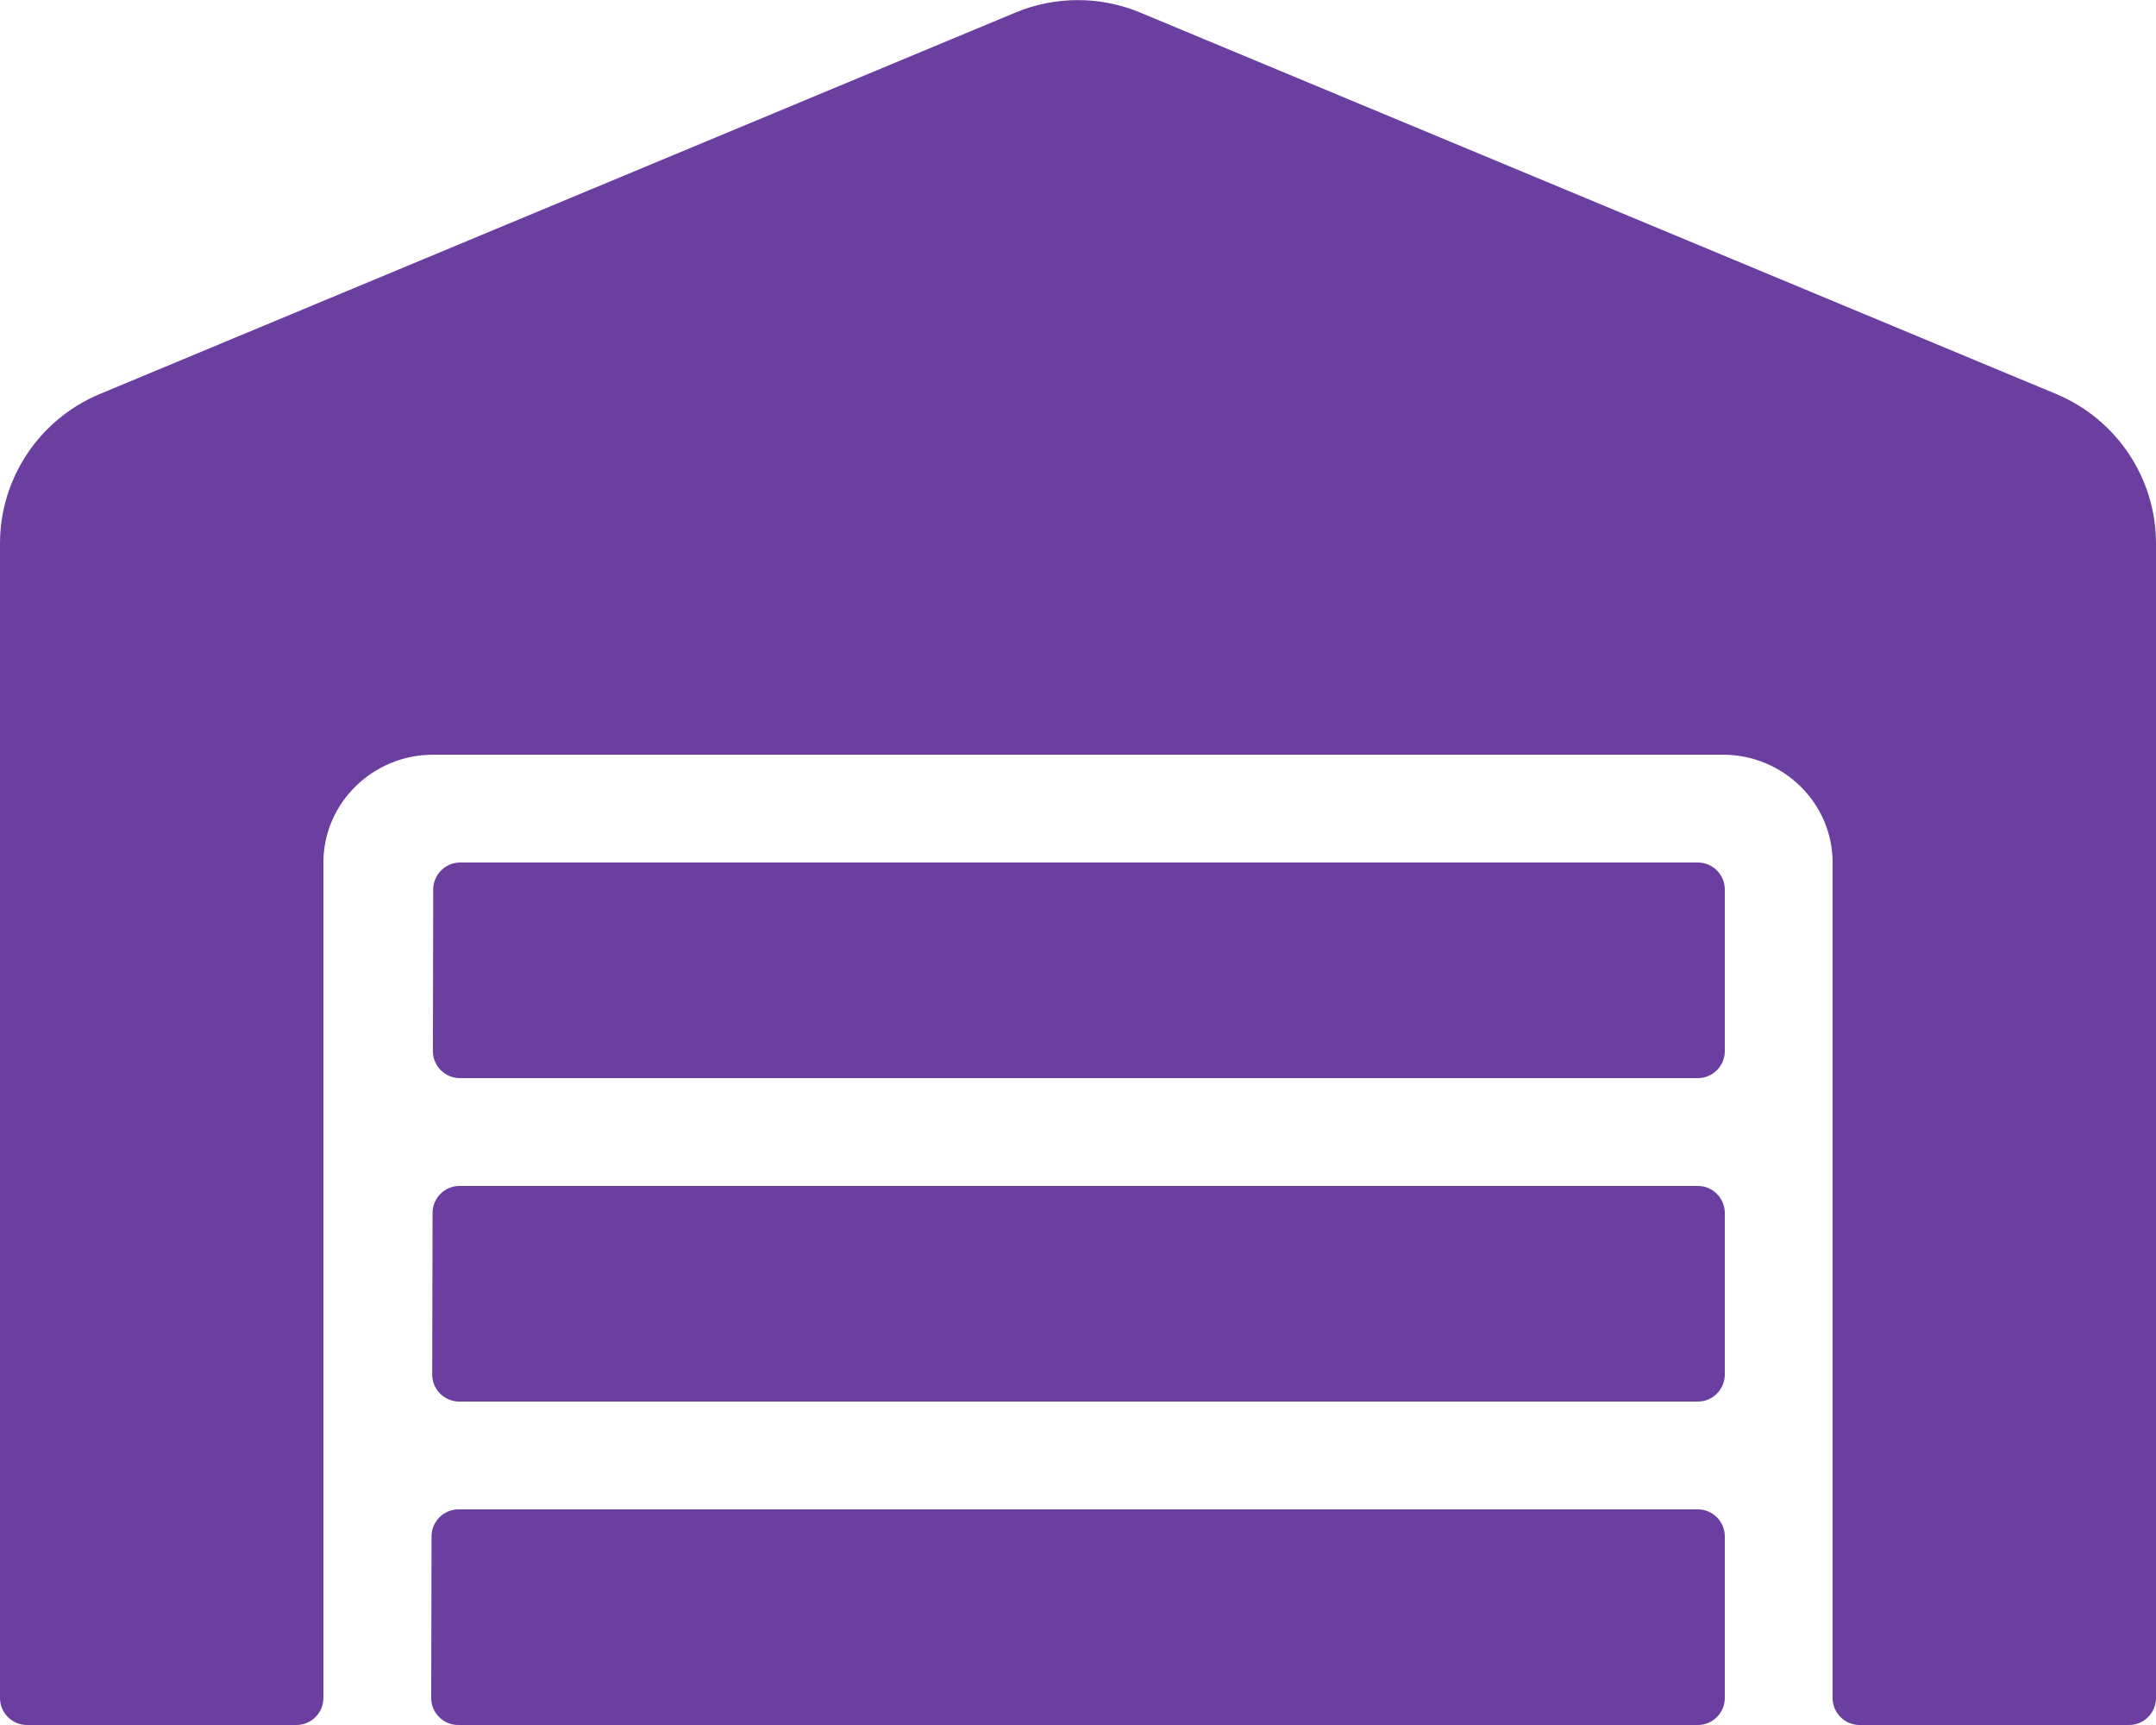
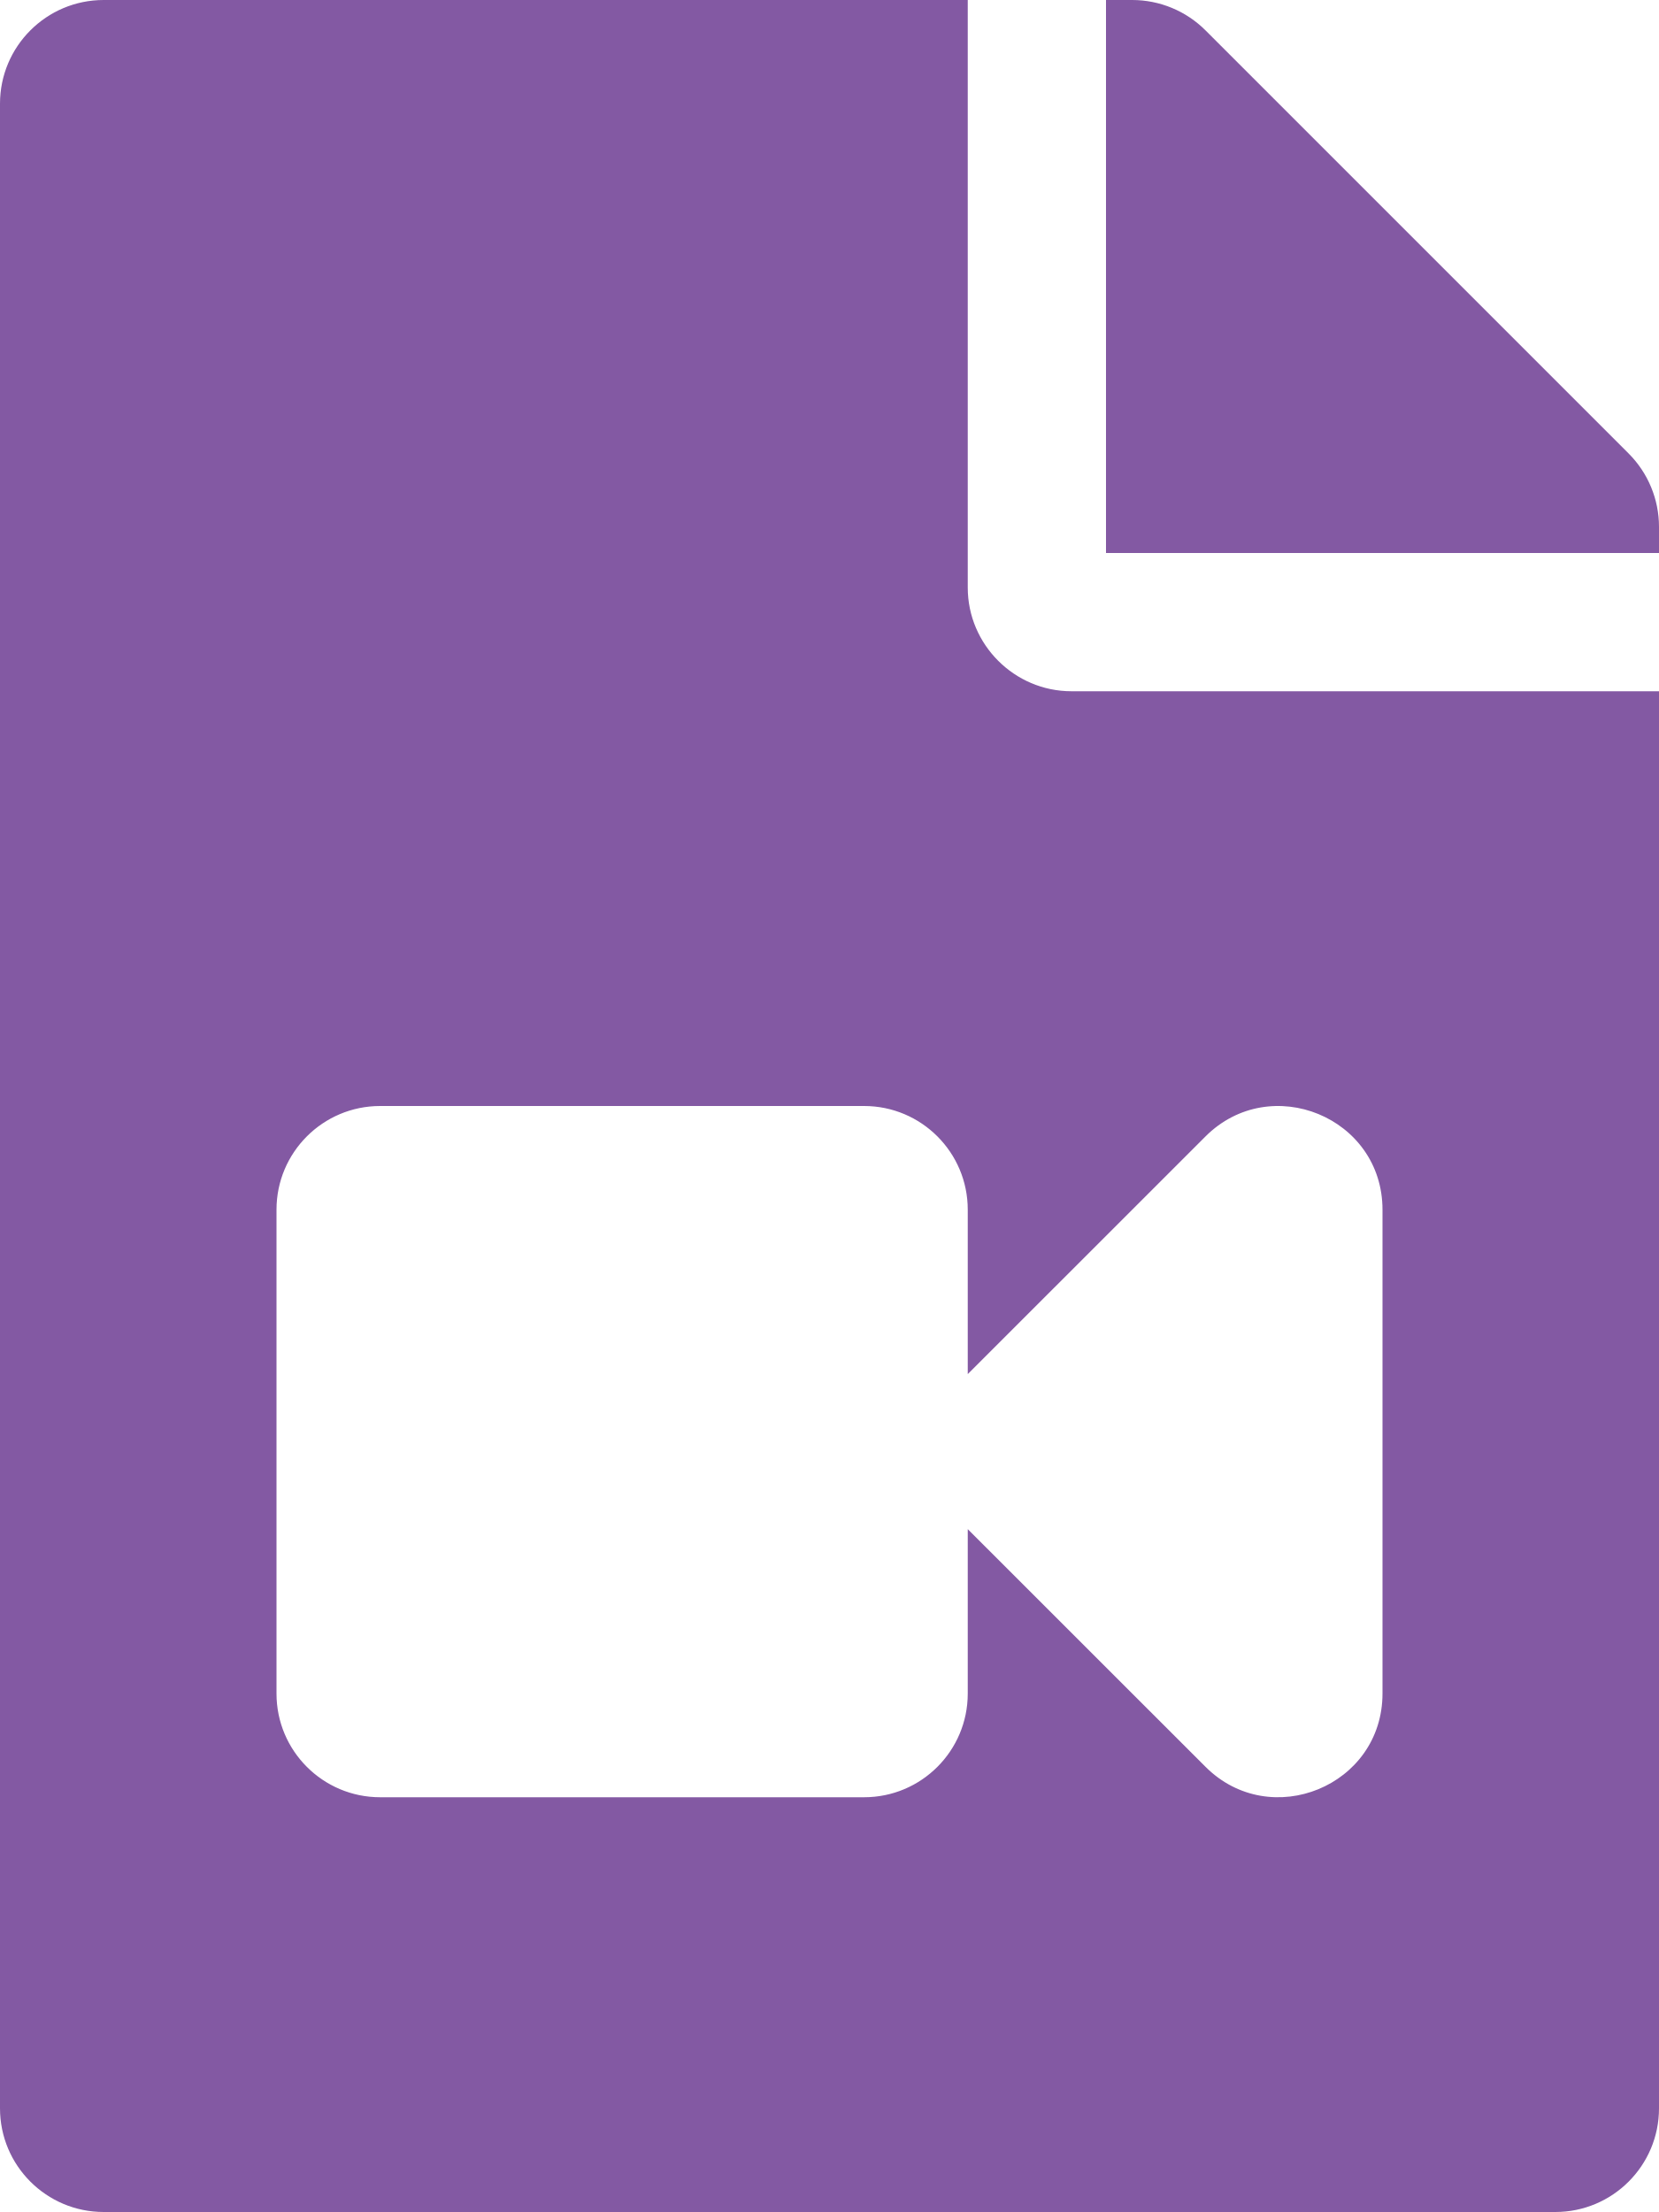
- <svg xmlns="http://www.w3.org/2000/svg" style="fill:#6B3FA0;" viewBox="0 0 640 512">
-   <path d="M504 352H136.4c-4.4 0-8 3.6-8 8l-.1 48c0 4.4 3.6 8 8 8H504c4.4 0 8-3.6 8-8v-48c0-4.4-3.6-8-8-8zm0 96H136.1c-4.4 0-8 3.6-8 8l-.1 48c0 4.4 3.6 8 8 8h368c4.4 0 8-3.6 8-8v-48c0-4.4-3.6-8-8-8zm0-192H136.6c-4.4 0-8 3.6-8 8l-.1 48c0 4.4 3.6 8 8 8H504c4.4 0 8-3.6 8-8v-48c0-4.4-3.6-8-8-8zm106.5-139L338.4 3.7a48.15 48.15 0 0 0-36.9 0L29.5 117C11.7 124.5 0 141.9 0 161.3V504c0 4.4 3.6 8 8 8h80c4.4 0 8-3.6 8-8V256c0-17.6 14.6-32 32.6-32h382.8c18 0 32.6 14.4 32.6 32v248c0 4.4 3.6 8 8 8h80c4.4 0 8-3.6 8-8V161.3c0-19.4-11.7-36.8-29.5-44.3z" />
+ <svg xmlns="http://www.w3.org/2000/svg" style="fill:#8359A3;" viewBox="0 0 384 512">
+   <path d="M384 121.941V128H256V0h6.059c6.365 0 12.47 2.529 16.971 7.029l97.941 97.941A24.005 24.005 0 0 1 384 121.941zM224 136V0H24C10.745 0 0 10.745 0 24v464c0 13.255 10.745 24 24 24h336c13.255 0 24-10.745 24-24V160H248c-13.2 0-24-10.8-24-24zm96 144.016v111.963c0 21.445-25.943 31.998-40.971 16.971L224 353.941V392c0 13.255-10.745 24-24 24H88c-13.255 0-24-10.745-24-24V280c0-13.255 10.745-24 24-24h112c13.255 0 24 10.745 24 24v38.059l55.029-55.013c15.011-15.01 40.971-4.491 40.971 16.97z" />
</svg>
